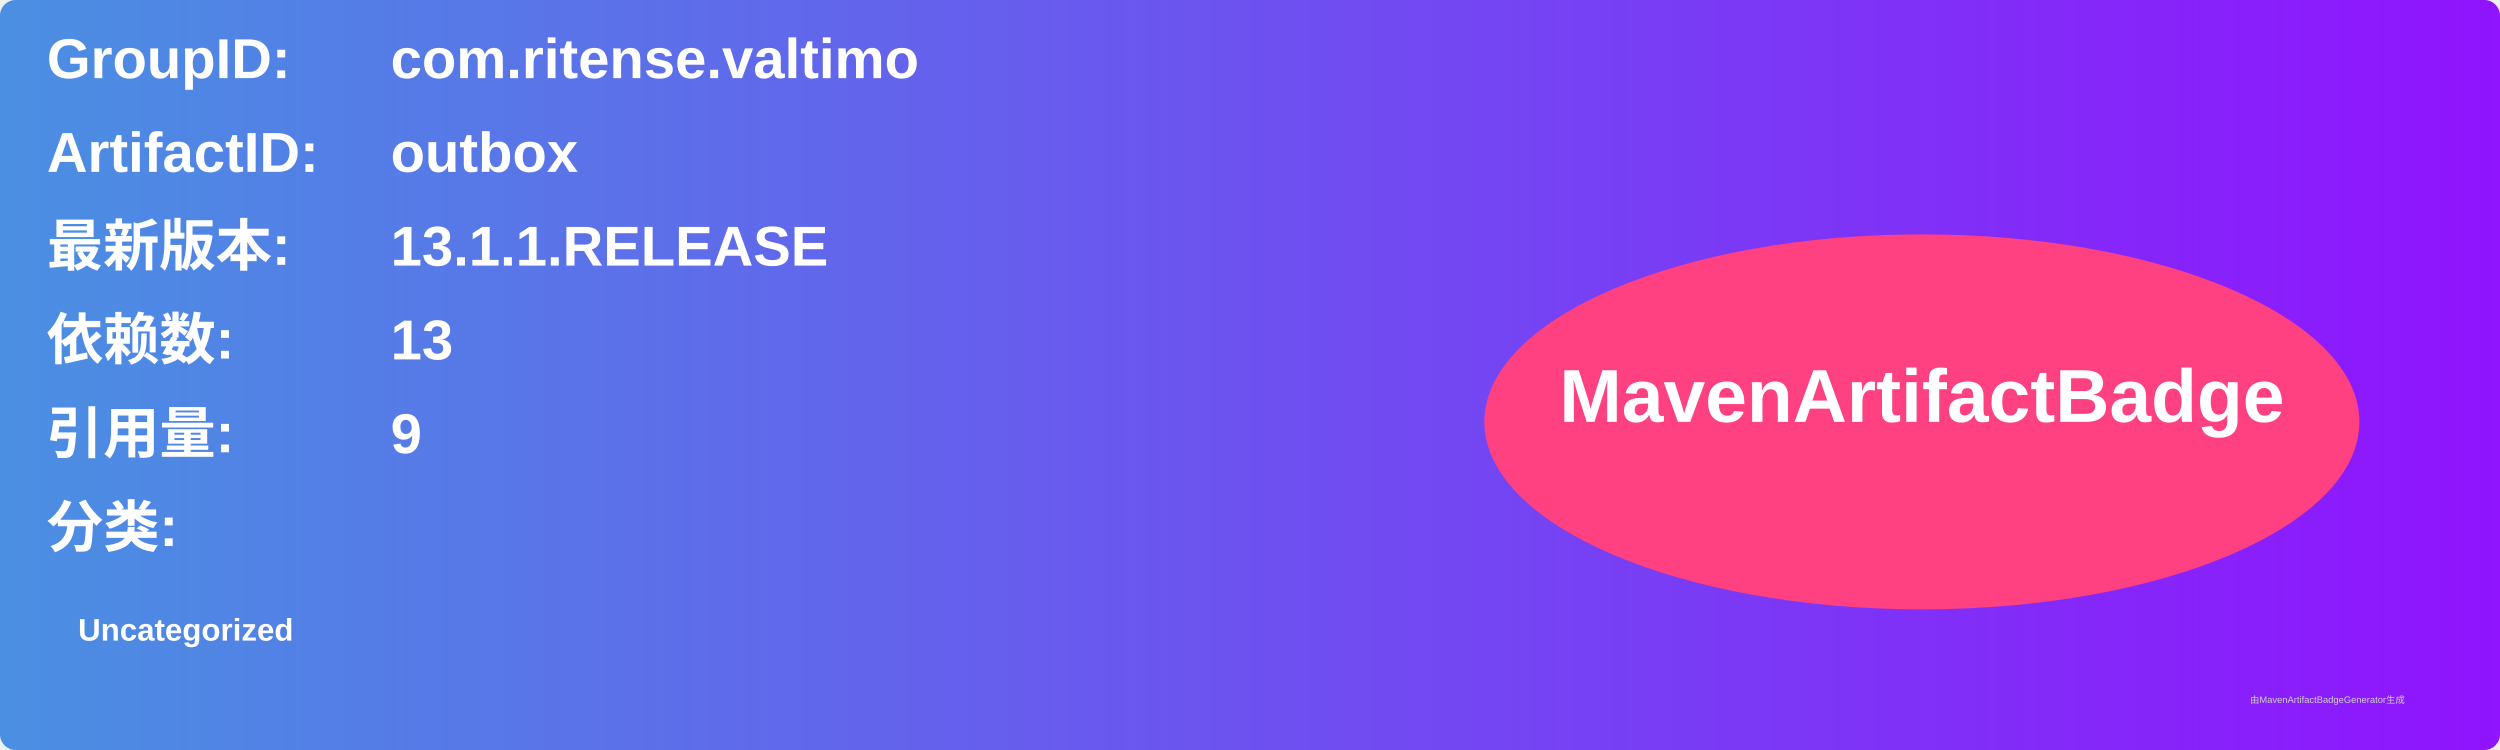
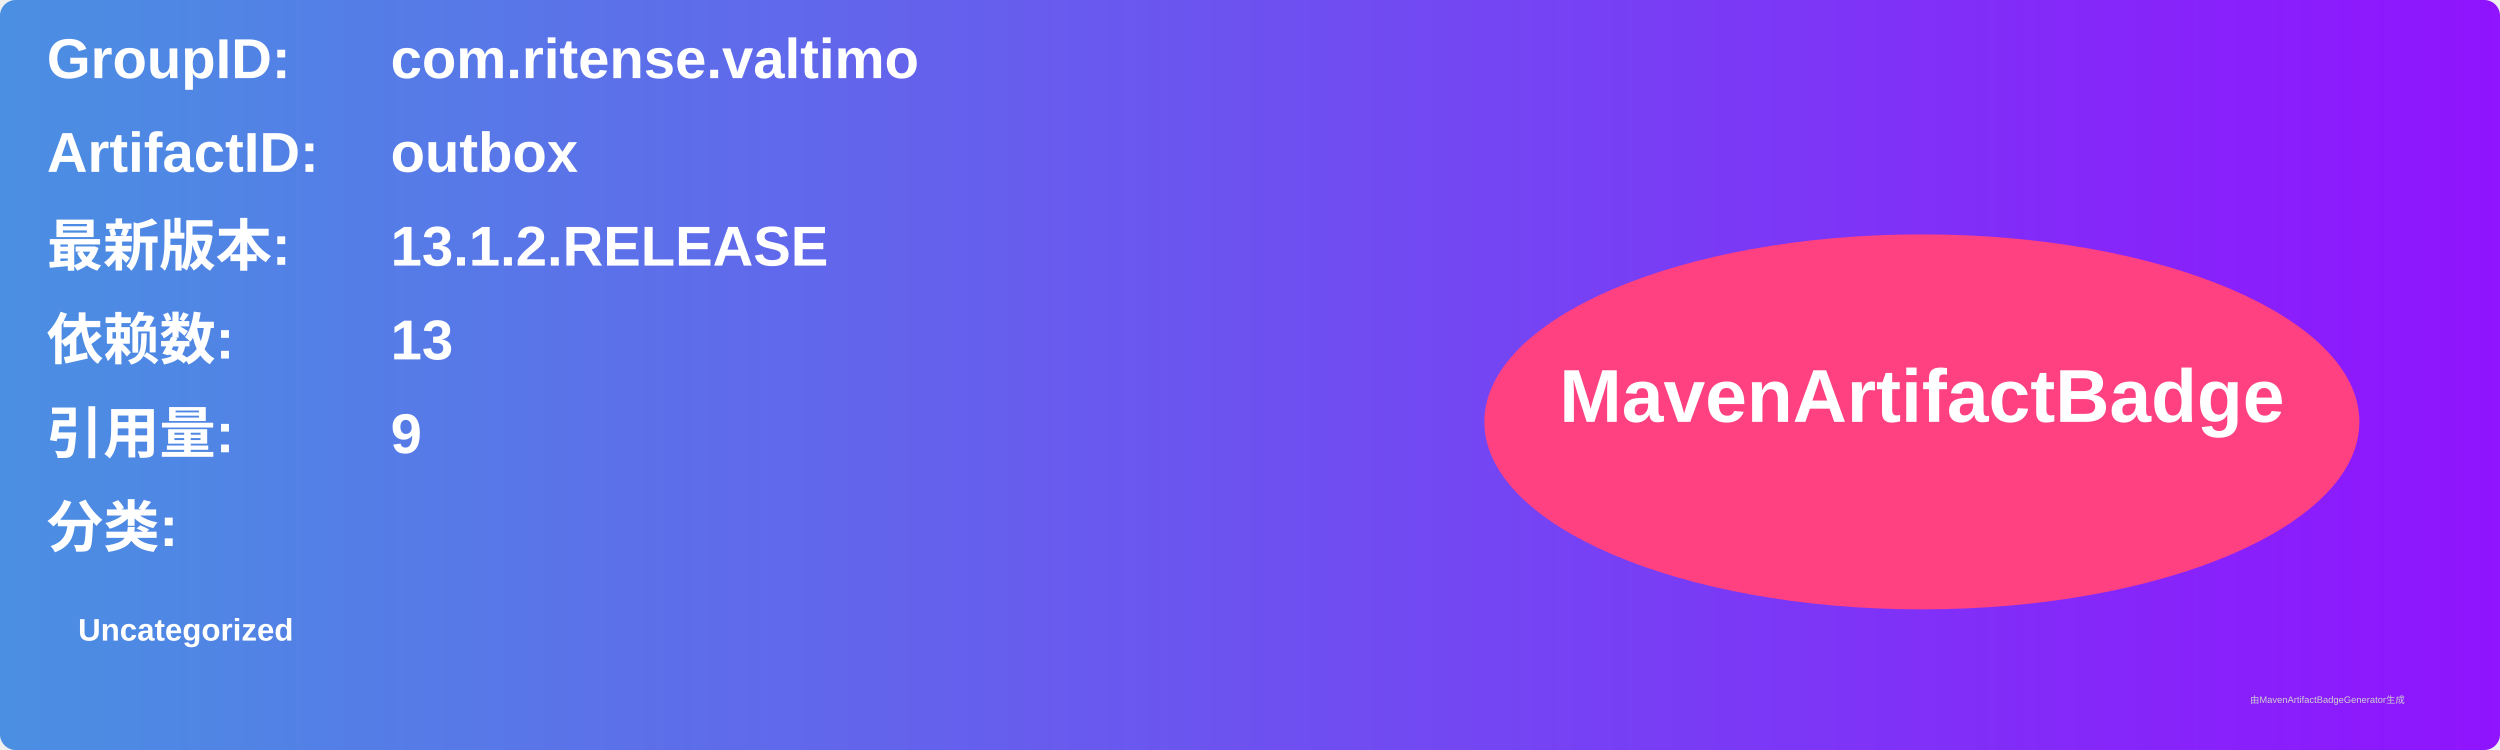
<svg xmlns="http://www.w3.org/2000/svg" width="800" height="240" viewBox="0 0 800 240">
  <linearGradient id="grad" x1="0%" y1="0%" x2="100%" y2="0%">
    <stop offset="0%" stop-color="#4a90e2" />
    <stop offset="100%" stop-color="#9013fe" />
  </linearGradient>
  <rect width="100%" height="100%" rx="5" ry="5" fill="url(#grad)" />
  <g transform="translate(15, 15)">
    <text x="0" y="10" font-family="Arial" font-size="18" fill="white" font-weight="bold" width="260">GroupID:</text>
    <text x="110" y="10" font-family="Arial" font-size="18" fill="white" font-weight="bold" width="460">com.ritense.valtimo</text>
    <text x="0" y="40" font-family="Arial" font-size="18" fill="white" font-weight="bold" width="260">ArtifactID:</text>
    <text x="110" y="40" font-family="Arial" font-size="18" fill="white" font-weight="bold" width="460">outbox</text>
    <text x="0" y="70" font-family="Arial" font-size="18" fill="white" font-weight="bold">最新版本:</text>
    <text x="110" y="70" font-family="Arial" font-size="18" fill="white" font-weight="bold">
-       <tspan font-weight="bold">13.1.1.RELEASE</tspan>
+       <tspan font-weight="bold">13.1.2.RELEASE</tspan>
    </text>
    <text x="0" y="100" font-family="Arial" font-size="18" fill="white" font-weight="bold">依赖数: </text>
    <text x="110" y="100" font-family="Arial" font-size="18" fill="white">
      <tspan font-weight="bold">13</tspan>
    </text>
    <text x="0" y="130" font-family="Arial" font-size="18" fill="white" font-weight="bold">引用量: </text>
    <text x="110" y="130" font-family="Arial" font-size="18" fill="white">
      <tspan font-weight="bold">9</tspan>
    </text>
    <text x="0" y="160" font-family="Arial" font-size="18" fill="white" font-weight="bold">分类:</text>
    <text x="10" y="190" font-family="Arial" font-size="10" fill="white">
      <tspan font-weight="bold">Uncategorized</tspan>
    </text>
    <ellipse cx="600" cy="120" rx="140" ry="60" fill="#ff4081" />
    <text x="600" y="120" text-anchor="middle" font-family="Arial" font-size="24" fill="white" font-weight="bold">MavenArtifactBadge</text>
  </g>
  <text x="720" y="225" font-family="Arial" font-size="3" fill="#d0d0d0">由MavenArtifactBadgeGenerator生成</text>
</svg>
